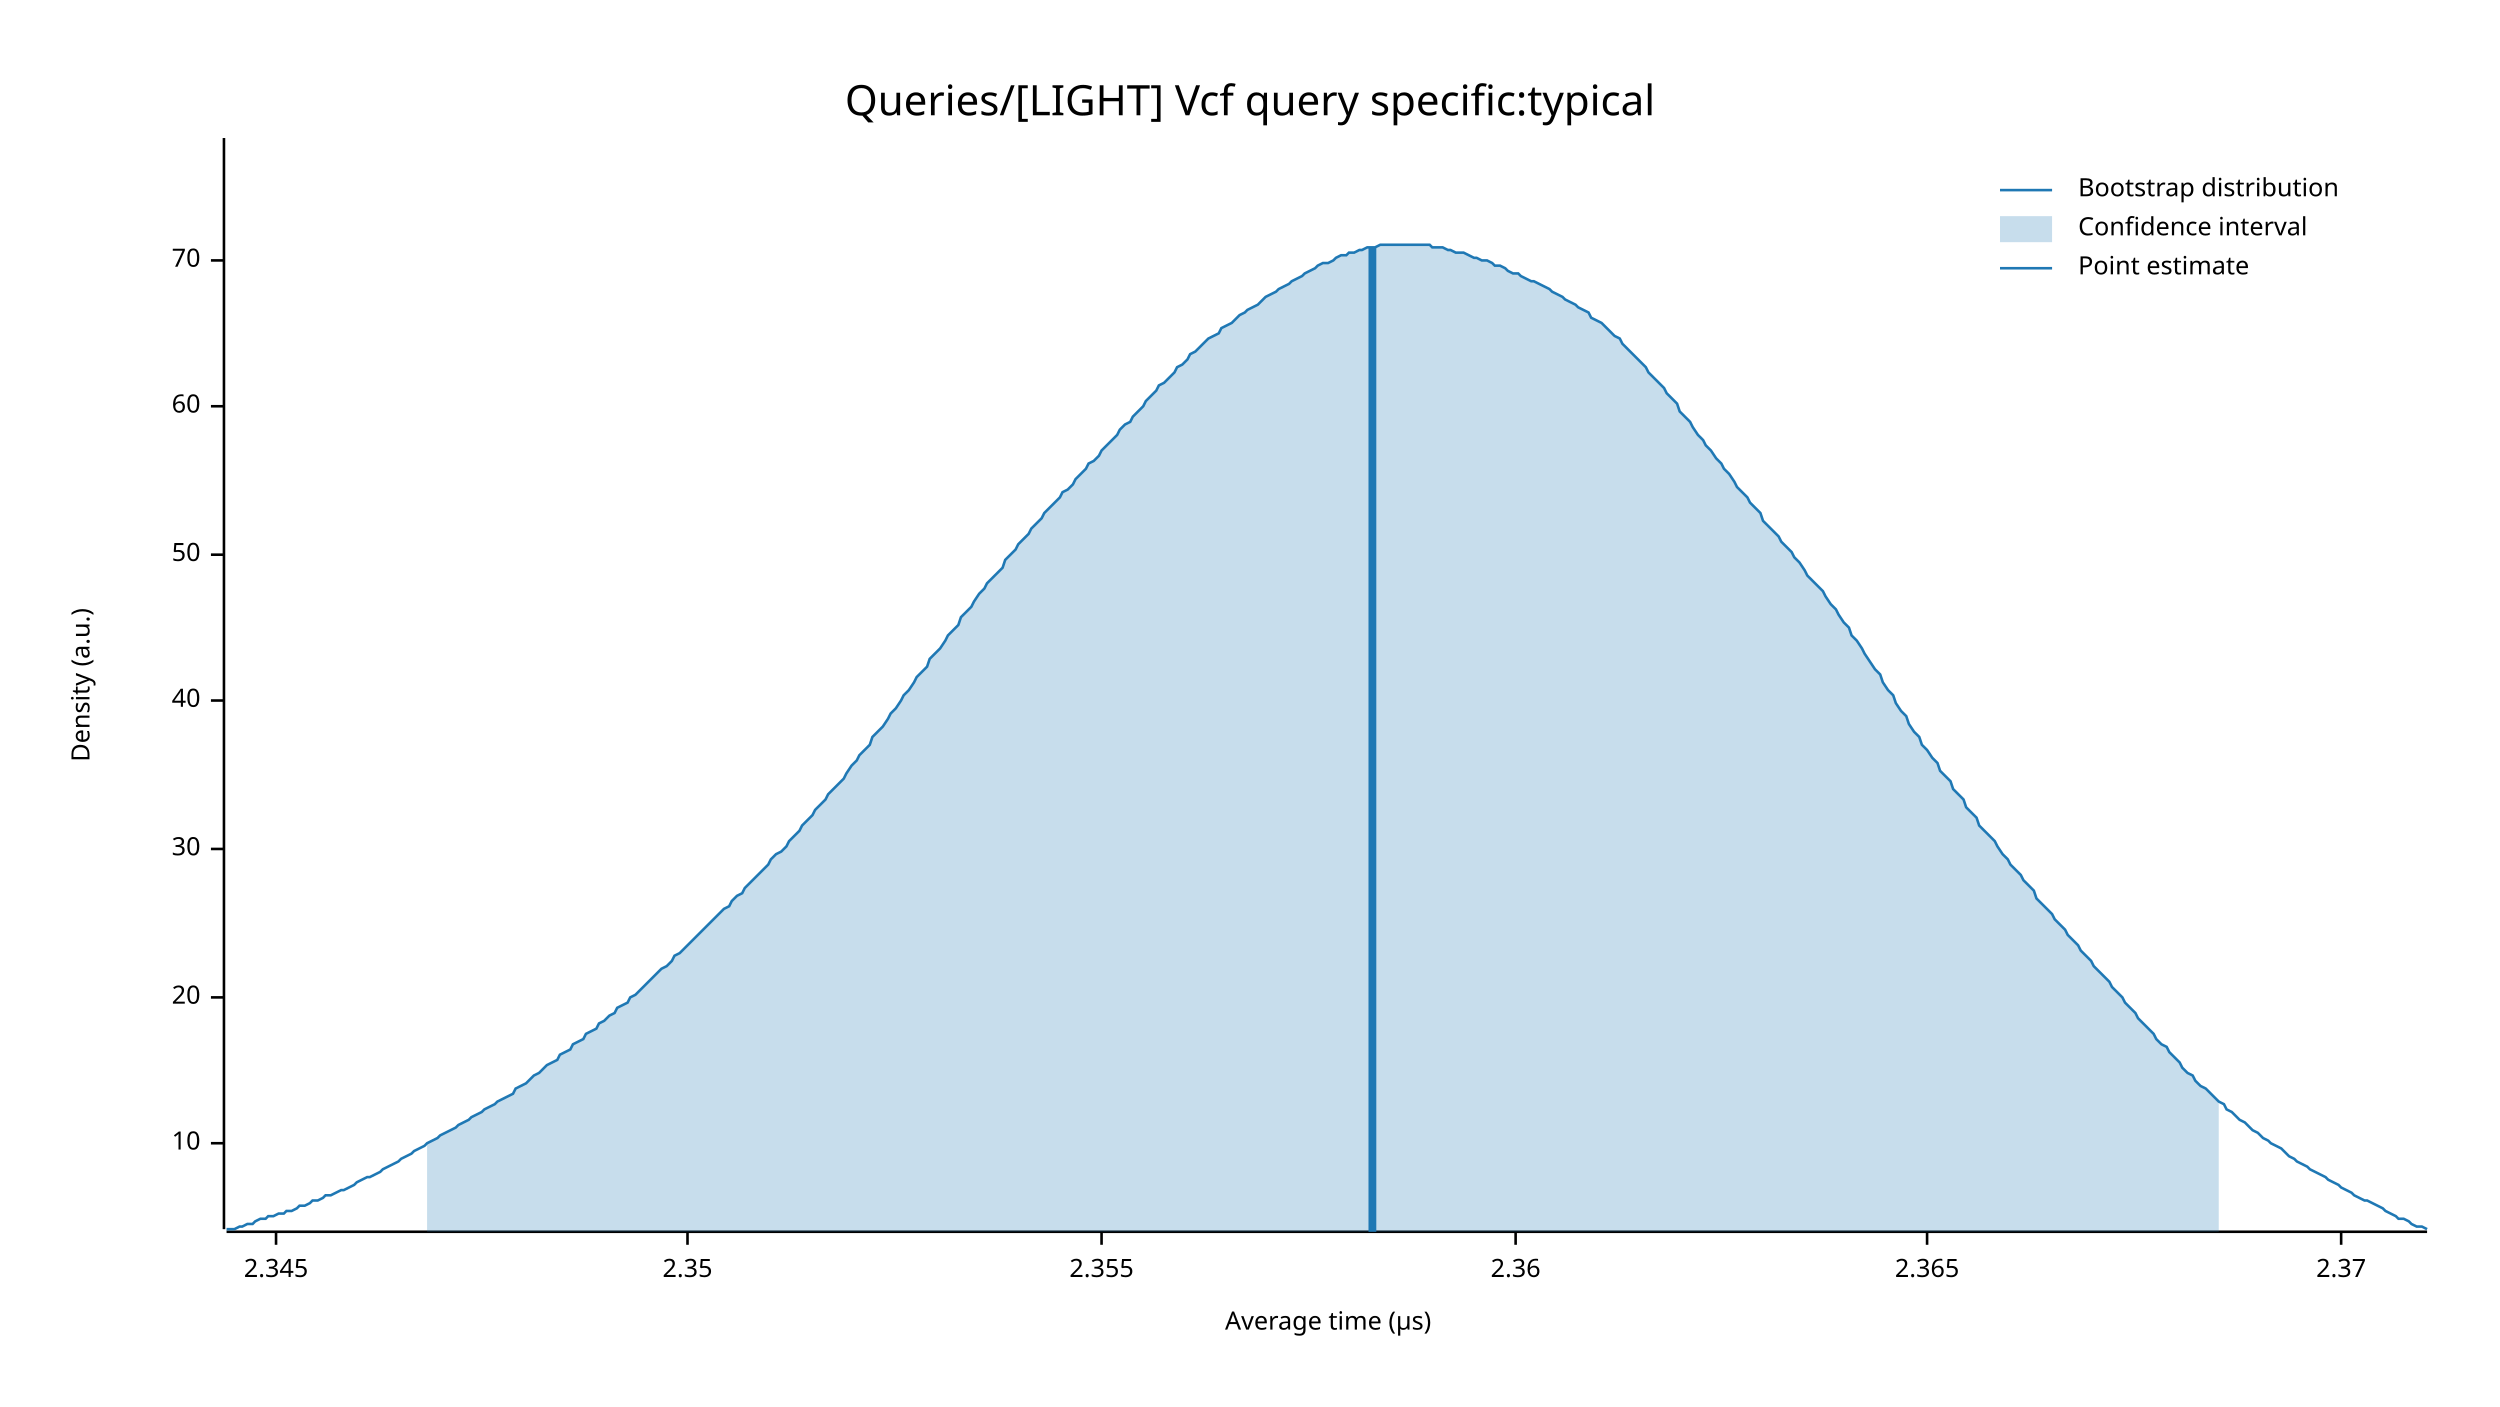
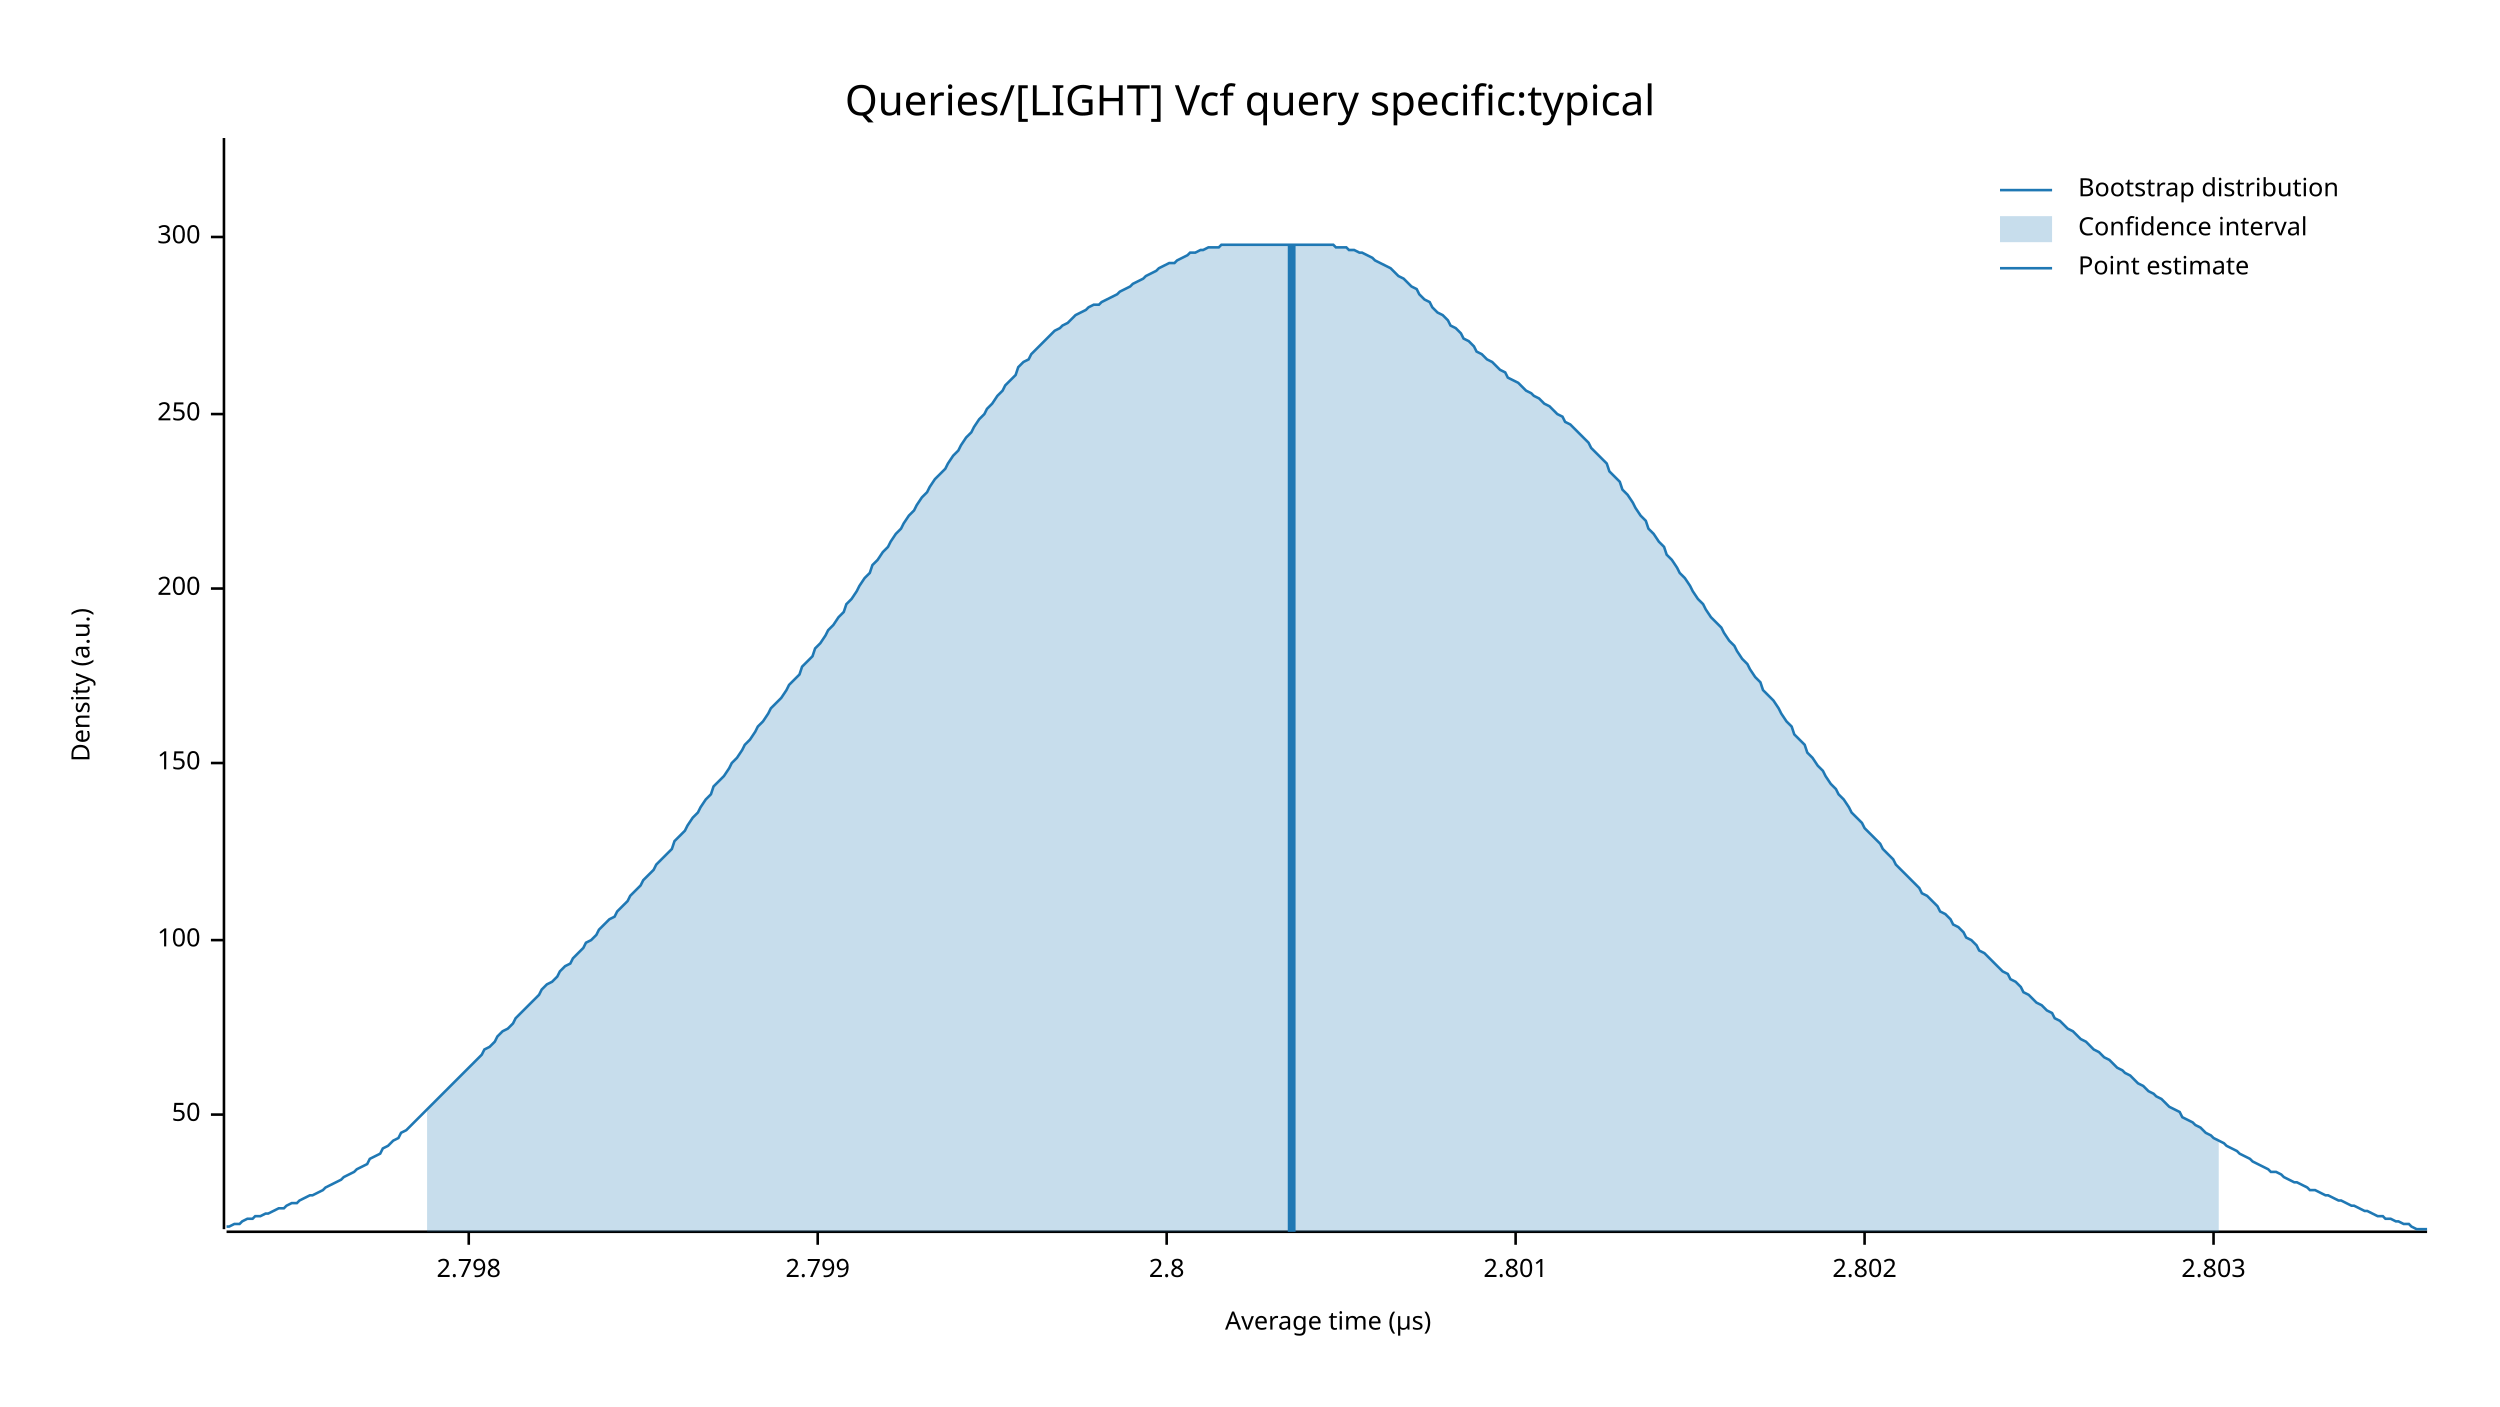
<svg xmlns="http://www.w3.org/2000/svg" width="960" height="540" viewBox="0 0 960 540">
  <text x="480" y="32" dy="0.76em" text-anchor="middle" font-family="sans-serif" font-size="16.129" opacity="1" fill="#000000">
Queries/[LIGHT] Vcf query specific:typical
</text>
  <text x="27" y="263" dy="0.76em" text-anchor="middle" font-family="sans-serif" font-size="9.677" opacity="1" fill="#000000" transform="rotate(270, 27, 263)">
Density (a.u.)
</text>
  <text x="510" y="513" dy="-0.5ex" text-anchor="middle" font-family="sans-serif" font-size="9.677" opacity="1" fill="#000000">
Average time (µs)
</text>
  <polyline fill="none" opacity="1" stroke="#000000" stroke-width="1" points="86,53 86,472 " />
-   <text x="77" y="439" dy="0.5ex" text-anchor="end" font-family="sans-serif" font-size="9.677" opacity="1" fill="#000000">
- 10
- </text>
-   <polyline fill="none" opacity="1" stroke="#000000" stroke-width="1" points="81,439 86,439 " />
-   <text x="77" y="383" dy="0.5ex" text-anchor="end" font-family="sans-serif" font-size="9.677" opacity="1" fill="#000000">
- 20
- </text>
-   <polyline fill="none" opacity="1" stroke="#000000" stroke-width="1" points="81,383 86,383 " />
-   <text x="77" y="326" dy="0.5ex" text-anchor="end" font-family="sans-serif" font-size="9.677" opacity="1" fill="#000000">
- 30
- </text>
-   <polyline fill="none" opacity="1" stroke="#000000" stroke-width="1" points="81,326 86,326 " />
-   <text x="77" y="269" dy="0.5ex" text-anchor="end" font-family="sans-serif" font-size="9.677" opacity="1" fill="#000000">
- 40
- </text>
-   <polyline fill="none" opacity="1" stroke="#000000" stroke-width="1" points="81,269 86,269 " />
-   <text x="77" y="213" dy="0.5ex" text-anchor="end" font-family="sans-serif" font-size="9.677" opacity="1" fill="#000000">
+   <text x="77" y="428" dy="0.5ex" text-anchor="end" font-family="sans-serif" font-size="9.677" opacity="1" fill="#000000">
50
</text>
-   <polyline fill="none" opacity="1" stroke="#000000" stroke-width="1" points="81,213 86,213 " />
-   <text x="77" y="156" dy="0.5ex" text-anchor="end" font-family="sans-serif" font-size="9.677" opacity="1" fill="#000000">
- 60
+   <polyline fill="none" opacity="1" stroke="#000000" stroke-width="1" points="81,428 86,428 " />
+   <text x="77" y="361" dy="0.5ex" text-anchor="end" font-family="sans-serif" font-size="9.677" opacity="1" fill="#000000">
+ 100
</text>
-   <polyline fill="none" opacity="1" stroke="#000000" stroke-width="1" points="81,156 86,156 " />
-   <text x="77" y="100" dy="0.5ex" text-anchor="end" font-family="sans-serif" font-size="9.677" opacity="1" fill="#000000">
- 70
+   <polyline fill="none" opacity="1" stroke="#000000" stroke-width="1" points="81,361 86,361 " />
+   <text x="77" y="293" dy="0.5ex" text-anchor="end" font-family="sans-serif" font-size="9.677" opacity="1" fill="#000000">
+ 150
</text>
-   <polyline fill="none" opacity="1" stroke="#000000" stroke-width="1" points="81,100 86,100 " />
+   <polyline fill="none" opacity="1" stroke="#000000" stroke-width="1" points="81,293 86,293 " />
+   <text x="77" y="226" dy="0.5ex" text-anchor="end" font-family="sans-serif" font-size="9.677" opacity="1" fill="#000000">
+ 200
+ </text>
+   <polyline fill="none" opacity="1" stroke="#000000" stroke-width="1" points="81,226 86,226 " />
+   <text x="77" y="159" dy="0.5ex" text-anchor="end" font-family="sans-serif" font-size="9.677" opacity="1" fill="#000000">
+ 250
+ </text>
+   <polyline fill="none" opacity="1" stroke="#000000" stroke-width="1" points="81,159 86,159 " />
+   <text x="77" y="91" dy="0.5ex" text-anchor="end" font-family="sans-serif" font-size="9.677" opacity="1" fill="#000000">
+ 300
+ </text>
+   <polyline fill="none" opacity="1" stroke="#000000" stroke-width="1" points="81,91 86,91 " />
  <polyline fill="none" opacity="1" stroke="#000000" stroke-width="1" points="87,473 932,473 " />
-   <text x="106" y="483" dy="0.76em" text-anchor="middle" font-family="sans-serif" font-size="9.677" opacity="1" fill="#000000">
- 2.345
+   <text x="180" y="483" dy="0.76em" text-anchor="middle" font-family="sans-serif" font-size="9.677" opacity="1" fill="#000000">
+ 2.798
</text>
-   <polyline fill="none" opacity="1" stroke="#000000" stroke-width="1" points="106,473 106,478 " />
-   <text x="264" y="483" dy="0.76em" text-anchor="middle" font-family="sans-serif" font-size="9.677" opacity="1" fill="#000000">
- 2.35
+   <polyline fill="none" opacity="1" stroke="#000000" stroke-width="1" points="180,473 180,478 " />
+   <text x="314" y="483" dy="0.76em" text-anchor="middle" font-family="sans-serif" font-size="9.677" opacity="1" fill="#000000">
+ 2.799
</text>
-   <polyline fill="none" opacity="1" stroke="#000000" stroke-width="1" points="264,473 264,478 " />
-   <text x="423" y="483" dy="0.76em" text-anchor="middle" font-family="sans-serif" font-size="9.677" opacity="1" fill="#000000">
- 2.355
+   <polyline fill="none" opacity="1" stroke="#000000" stroke-width="1" points="314,473 314,478 " />
+   <text x="448" y="483" dy="0.76em" text-anchor="middle" font-family="sans-serif" font-size="9.677" opacity="1" fill="#000000">
+ 2.8
</text>
-   <polyline fill="none" opacity="1" stroke="#000000" stroke-width="1" points="423,473 423,478 " />
+   <polyline fill="none" opacity="1" stroke="#000000" stroke-width="1" points="448,473 448,478 " />
  <text x="582" y="483" dy="0.76em" text-anchor="middle" font-family="sans-serif" font-size="9.677" opacity="1" fill="#000000">
- 2.36
+ 2.801
</text>
  <polyline fill="none" opacity="1" stroke="#000000" stroke-width="1" points="582,473 582,478 " />
-   <text x="740" y="483" dy="0.76em" text-anchor="middle" font-family="sans-serif" font-size="9.677" opacity="1" fill="#000000">
- 2.365
+   <text x="716" y="483" dy="0.76em" text-anchor="middle" font-family="sans-serif" font-size="9.677" opacity="1" fill="#000000">
+ 2.802
</text>
-   <polyline fill="none" opacity="1" stroke="#000000" stroke-width="1" points="740,473 740,478 " />
-   <text x="899" y="483" dy="0.76em" text-anchor="middle" font-family="sans-serif" font-size="9.677" opacity="1" fill="#000000">
- 2.37
+   <polyline fill="none" opacity="1" stroke="#000000" stroke-width="1" points="716,473 716,478 " />
+   <text x="850" y="483" dy="0.76em" text-anchor="middle" font-family="sans-serif" font-size="9.677" opacity="1" fill="#000000">
+ 2.803
</text>
-   <polyline fill="none" opacity="1" stroke="#000000" stroke-width="1" points="899,473 899,478 " />
-   <polyline fill="none" opacity="1" stroke="#1F78B4" stroke-width="1" points="87,472 88,472 90,472 92,471 93,471 95,470 97,470 98,469 100,468 102,468 103,467 105,467 107,466 109,466 110,465 112,465 114,464 115,463 117,463 119,462 120,461 122,461 124,460 125,459 127,459 129,458 131,457 132,457 134,456 136,455 137,454 139,453 141,452 142,452 144,451 146,450 147,449 149,448 151,447 153,446 154,445 156,444 158,443 159,442 161,441 163,440 164,439 166,438 168,437 169,436 171,435 173,434 175,433 176,432 178,431 180,430 181,429 183,428 185,427 186,426 188,425 190,424 191,423 193,422 195,421 197,420 198,418 200,417 202,416 203,415 205,413 207,412 208,411 210,409 212,408 214,407 215,405 217,404 219,403 220,401 222,400 224,399 225,397 227,396 229,395 230,393 232,392 234,390 236,389 237,387 239,386 241,385 242,383 244,382 246,380 247,379 249,377 251,375 252,374 254,372 256,371 258,369 259,367 261,366 263,364 264,363 266,361 268,359 269,358 271,356 273,354 274,353 276,351 278,349 280,348 281,346 283,344 285,343 286,341 288,339 290,337 291,336 293,334 295,332 296,330 298,328 300,327 302,325 303,323 305,321 307,319 308,317 310,315 312,313 313,311 315,309 317,307 318,305 320,303 322,301 324,299 325,297 327,294 329,292 330,290 332,288 334,286 335,283 337,281 339,279 341,276 342,274 344,272 346,269 347,267 349,265 351,262 352,260 354,258 356,256 357,253 359,251 361,249 363,246 364,244 366,242 368,240 369,237 371,235 373,233 374,231 376,228 378,226 379,224 381,222 383,220 385,218 386,215 388,213 390,211 391,209 393,207 395,205 396,203 398,201 400,199 401,197 403,195 405,193 407,191 408,189 410,188 412,186 413,184 415,182 417,180 418,178 420,177 422,175 423,173 425,171 427,169 429,167 430,165 432,163 434,162 435,160 437,158 439,156 440,154 442,152 444,150 445,148 447,147 449,145 451,143 452,141 454,140 456,138 457,136 459,135 461,133 462,132 464,130 466,129 468,128 469,126 471,125 473,124 474,123 476,121 478,120 479,119 481,118 483,117 484,116 486,114 488,113 490,112 491,111 493,110 495,109 496,108 498,107 500,106 501,105 503,104 505,103 506,102 508,101 510,101 512,100 513,99 515,98 517,98 518,97 520,97 522,96 523,96 525,95 527,95 528,95 530,94 532,94 534,94 535,94 537,94 539,94 540,94 542,94 544,94 545,94 547,94 549,94 550,95 552,95 554,95 556,96 557,96 559,97 561,97 562,97 564,98 566,99 567,99 569,100 571,100 573,101 574,102 576,102 578,103 579,104 581,105 583,105 584,106 586,107 588,108 589,108 591,109 593,110 595,111 596,112 598,113 600,114 601,115 603,116 605,117 606,118 608,119 610,120 611,122 613,123 615,124 617,126 618,127 620,129 622,130 623,132 625,134 627,136 628,137 630,139 632,141 633,143 635,145 637,147 639,149 640,151 642,153 644,155 645,158 647,160 649,162 650,164 652,167 654,169 655,171 657,173 659,176 661,178 662,180 664,182 666,185 667,187 669,189 671,191 672,193 674,195 676,197 677,200 679,202 681,204 683,206 684,208 686,210 688,212 689,214 691,216 693,219 694,221 696,223 698,225 700,227 701,229 703,232 705,234 706,236 708,239 710,241 711,244 713,246 715,249 716,251 718,254 720,257 722,259 723,262 725,265 727,267 728,270 730,273 732,275 733,278 735,281 737,283 738,286 740,288 742,291 744,293 745,296 747,298 749,300 750,303 752,305 754,307 755,310 757,312 759,314 760,317 762,319 764,321 766,323 767,325 769,328 771,330 772,332 774,334 776,336 777,338 779,340 781,342 782,345 784,347 786,349 788,351 789,353 791,355 793,357 794,359 796,361 798,363 799,365 801,367 803,369 804,371 806,373 808,375 810,377 811,379 813,381 815,383 816,385 818,387 820,389 821,391 823,393 825,395 827,397 828,399 830,401 832,402 833,404 835,406 837,408 838,410 840,412 842,413 843,415 845,417 847,418 849,420 850,421 852,423 854,424 855,426 857,427 859,429 860,430 862,431 864,433 865,434 867,435 869,437 871,438 872,439 874,440 876,441 877,442 879,444 881,445 882,446 884,447 886,448 887,449 889,450 891,451 893,452 894,453 896,454 898,455 899,456 901,457 903,458 904,459 906,460 908,461 909,461 911,462 913,463 915,464 916,465 918,466 920,467 921,468 923,468 925,469 926,470 928,471 930,471 932,472 " />
-   <polygon opacity="0.25" fill="#1F78B4" points="164,439 166,438 168,437 169,436 171,435 173,434 175,433 176,432 178,431 180,430 181,429 183,428 185,427 186,426 188,425 190,424 191,423 193,422 195,421 197,420 198,418 200,417 202,416 203,415 205,413 207,412 208,411 210,409 212,408 214,407 215,405 217,404 219,403 220,401 222,400 224,399 225,397 227,396 229,395 230,393 232,392 234,390 236,389 237,387 239,386 241,385 242,383 244,382 246,380 247,379 249,377 251,375 252,374 254,372 256,371 258,369 259,367 261,366 263,364 264,363 266,361 268,359 269,358 271,356 273,354 274,353 276,351 278,349 280,348 281,346 283,344 285,343 286,341 288,339 290,337 291,336 293,334 295,332 296,330 298,328 300,327 302,325 303,323 305,321 307,319 308,317 310,315 312,313 313,311 315,309 317,307 318,305 320,303 322,301 324,299 325,297 327,294 329,292 330,290 332,288 334,286 335,283 337,281 339,279 341,276 342,274 344,272 346,269 347,267 349,265 351,262 352,260 354,258 356,256 357,253 359,251 361,249 363,246 364,244 366,242 368,240 369,237 371,235 373,233 374,231 376,228 378,226 379,224 381,222 383,220 385,218 386,215 388,213 390,211 391,209 393,207 395,205 396,203 398,201 400,199 401,197 403,195 405,193 407,191 408,189 410,188 412,186 413,184 415,182 417,180 418,178 420,177 422,175 423,173 425,171 427,169 429,167 430,165 432,163 434,162 435,160 437,158 439,156 440,154 442,152 444,150 445,148 447,147 449,145 451,143 452,141 454,140 456,138 457,136 459,135 461,133 462,132 464,130 466,129 468,128 469,126 471,125 473,124 474,123 476,121 478,120 479,119 481,118 483,117 484,116 486,114 488,113 490,112 491,111 493,110 495,109 496,108 498,107 500,106 501,105 503,104 505,103 506,102 508,101 510,101 512,100 513,99 515,98 517,98 518,97 520,97 522,96 523,96 525,95 527,95 528,95 530,94 532,94 534,94 535,94 537,94 539,94 540,94 542,94 544,94 545,94 547,94 549,94 550,95 552,95 554,95 556,96 557,96 559,97 561,97 562,97 564,98 566,99 567,99 569,100 571,100 573,101 574,102 576,102 578,103 579,104 581,105 583,105 584,106 586,107 588,108 589,108 591,109 593,110 595,111 596,112 598,113 600,114 601,115 603,116 605,117 606,118 608,119 610,120 611,122 613,123 615,124 617,126 618,127 620,129 622,130 623,132 625,134 627,136 628,137 630,139 632,141 633,143 635,145 637,147 639,149 640,151 642,153 644,155 645,158 647,160 649,162 650,164 652,167 654,169 655,171 657,173 659,176 661,178 662,180 664,182 666,185 667,187 669,189 671,191 672,193 674,195 676,197 677,200 679,202 681,204 683,206 684,208 686,210 688,212 689,214 691,216 693,219 694,221 696,223 698,225 700,227 701,229 703,232 705,234 706,236 708,239 710,241 711,244 713,246 715,249 716,251 718,254 720,257 722,259 723,262 725,265 727,267 728,270 730,273 732,275 733,278 735,281 737,283 738,286 740,288 742,291 744,293 745,296 747,298 749,300 750,303 752,305 754,307 755,310 757,312 759,314 760,317 762,319 764,321 766,323 767,325 769,328 771,330 772,332 774,334 776,336 777,338 779,340 781,342 782,345 784,347 786,349 788,351 789,353 791,355 793,357 794,359 796,361 798,363 799,365 801,367 803,369 804,371 806,373 808,375 810,377 811,379 813,381 815,383 816,385 818,387 820,389 821,391 823,393 825,395 827,397 828,399 830,401 832,402 833,404 835,406 837,408 838,410 840,412 842,413 843,415 845,417 847,418 849,420 850,421 852,423 852,473 164,473 " />
-   <polyline fill="none" opacity="1" stroke="#1F78B4" stroke-width="3" points="527,473 527,95 " />
+   <polyline fill="none" opacity="1" stroke="#000000" stroke-width="1" points="850,473 850,478 " />
+   <polyline fill="none" opacity="1" stroke="#1F78B4" stroke-width="1" points="87,471 88,471 90,470 92,470 93,469 95,468 97,468 98,467 100,467 102,466 103,466 105,465 107,464 109,464 110,463 112,462 114,462 115,461 117,460 119,459 120,459 122,458 124,457 125,456 127,455 129,454 131,453 132,452 134,451 136,450 137,449 139,448 141,447 142,445 144,444 146,443 147,441 149,440 151,438 153,437 154,435 156,434 158,432 159,431 161,429 163,427 164,426 166,424 168,422 169,421 171,419 173,417 175,415 176,414 178,412 180,410 181,409 183,407 185,405 186,403 188,402 190,400 191,398 193,396 195,395 197,393 198,391 200,389 202,387 203,386 205,384 207,382 208,380 210,378 212,377 214,375 215,373 217,371 219,370 220,368 222,366 224,364 225,362 227,361 229,359 230,357 232,355 234,353 236,352 237,350 239,348 241,346 242,344 244,342 246,340 247,338 249,336 251,334 252,332 254,330 256,328 258,326 259,323 261,321 263,319 264,317 266,314 268,312 269,310 271,307 273,305 274,302 276,300 278,298 280,295 281,293 283,291 285,288 286,286 288,284 290,281 291,279 293,277 295,274 296,272 298,270 300,268 302,265 303,263 305,261 307,259 308,256 310,254 312,252 313,249 315,247 317,244 318,242 320,240 322,237 324,235 325,232 327,230 329,227 330,225 332,222 334,220 335,217 337,215 339,212 341,210 342,208 344,205 346,203 347,201 349,198 351,196 352,194 354,191 356,189 357,187 359,184 361,182 363,180 364,178 366,175 368,173 369,171 371,168 373,166 374,164 376,161 378,159 379,157 381,155 383,152 385,150 386,148 388,146 390,144 391,141 393,139 395,138 396,136 398,134 400,132 401,131 403,129 405,127 407,126 408,125 410,124 412,122 413,121 415,120 417,119 418,118 420,117 422,117 423,116 425,115 427,114 429,113 430,112 432,111 434,110 435,109 437,108 439,107 440,106 442,105 444,104 445,103 447,102 449,101 451,101 452,100 454,99 456,98 457,97 459,97 461,96 462,96 464,95 466,95 468,95 469,94 471,94 473,94 474,94 476,94 478,94 479,94 481,94 483,94 484,94 486,94 488,94 490,94 491,94 493,94 495,94 496,94 498,94 500,94 501,94 503,94 505,94 506,94 508,94 510,94 512,94 513,95 515,95 517,95 518,96 520,96 522,97 523,97 525,98 527,99 528,100 530,101 532,102 534,103 535,104 537,106 539,107 540,108 542,110 544,111 545,113 547,115 549,116 550,118 552,120 554,121 556,123 557,125 559,126 561,128 562,130 564,131 566,133 567,135 569,136 571,138 573,139 574,140 576,142 578,143 579,145 581,146 583,147 584,148 586,150 588,151 589,152 591,153 593,155 595,156 596,157 598,159 600,160 601,162 603,163 605,165 606,166 608,168 610,170 611,172 613,174 615,176 617,178 618,181 620,183 622,185 623,188 625,190 627,193 628,195 630,198 632,200 633,203 635,205 637,208 639,210 640,213 642,215 644,218 645,220 647,222 649,225 650,227 652,230 654,232 655,234 657,237 659,239 661,241 662,243 664,246 666,248 667,250 669,253 671,255 672,257 674,260 676,262 677,265 679,267 681,269 683,272 684,274 686,277 688,279 689,282 691,284 693,286 694,289 696,291 698,294 700,296 701,298 703,301 705,303 706,305 708,307 710,310 711,312 713,314 715,316 716,318 718,320 720,322 722,324 723,326 725,328 727,330 728,332 730,334 732,336 733,337 735,339 737,341 738,343 740,344 742,346 744,348 745,350 747,351 749,353 750,355 752,356 754,358 755,360 757,361 759,363 760,365 762,366 764,368 766,370 767,371 769,373 771,374 772,376 774,377 776,379 777,381 779,382 781,384 782,385 784,386 786,388 788,389 789,391 791,392 793,394 794,395 796,396 798,398 799,399 801,400 803,402 804,403 806,404 808,406 810,407 811,408 813,410 815,411 816,412 818,413 820,415 821,416 823,417 825,419 827,420 828,421 830,422 832,424 833,425 835,426 837,427 838,429 840,430 842,431 843,432 845,433 847,435 849,436 850,437 852,438 854,439 855,440 857,441 859,442 860,443 862,444 864,445 865,446 867,447 869,448 871,449 872,450 874,450 876,451 877,452 879,453 881,454 882,454 884,455 886,456 887,457 889,457 891,458 893,459 894,459 896,460 898,461 899,461 901,462 903,463 904,463 906,464 908,465 909,465 911,466 913,467 915,467 916,468 918,468 920,469 921,469 923,470 925,470 926,471 928,472 930,472 932,472 " />
+   <polygon opacity="0.25" fill="#1F78B4" points="164,426 166,424 168,422 169,421 171,419 173,417 175,415 176,414 178,412 180,410 181,409 183,407 185,405 186,403 188,402 190,400 191,398 193,396 195,395 197,393 198,391 200,389 202,387 203,386 205,384 207,382 208,380 210,378 212,377 214,375 215,373 217,371 219,370 220,368 222,366 224,364 225,362 227,361 229,359 230,357 232,355 234,353 236,352 237,350 239,348 241,346 242,344 244,342 246,340 247,338 249,336 251,334 252,332 254,330 256,328 258,326 259,323 261,321 263,319 264,317 266,314 268,312 269,310 271,307 273,305 274,302 276,300 278,298 280,295 281,293 283,291 285,288 286,286 288,284 290,281 291,279 293,277 295,274 296,272 298,270 300,268 302,265 303,263 305,261 307,259 308,256 310,254 312,252 313,249 315,247 317,244 318,242 320,240 322,237 324,235 325,232 327,230 329,227 330,225 332,222 334,220 335,217 337,215 339,212 341,210 342,208 344,205 346,203 347,201 349,198 351,196 352,194 354,191 356,189 357,187 359,184 361,182 363,180 364,178 366,175 368,173 369,171 371,168 373,166 374,164 376,161 378,159 379,157 381,155 383,152 385,150 386,148 388,146 390,144 391,141 393,139 395,138 396,136 398,134 400,132 401,131 403,129 405,127 407,126 408,125 410,124 412,122 413,121 415,120 417,119 418,118 420,117 422,117 423,116 425,115 427,114 429,113 430,112 432,111 434,110 435,109 437,108 439,107 440,106 442,105 444,104 445,103 447,102 449,101 451,101 452,100 454,99 456,98 457,97 459,97 461,96 462,96 464,95 466,95 468,95 469,94 471,94 473,94 474,94 476,94 478,94 479,94 481,94 483,94 484,94 486,94 488,94 490,94 491,94 493,94 495,94 496,94 498,94 500,94 501,94 503,94 505,94 506,94 508,94 510,94 512,94 513,95 515,95 517,95 518,96 520,96 522,97 523,97 525,98 527,99 528,100 530,101 532,102 534,103 535,104 537,106 539,107 540,108 542,110 544,111 545,113 547,115 549,116 550,118 552,120 554,121 556,123 557,125 559,126 561,128 562,130 564,131 566,133 567,135 569,136 571,138 573,139 574,140 576,142 578,143 579,145 581,146 583,147 584,148 586,150 588,151 589,152 591,153 593,155 595,156 596,157 598,159 600,160 601,162 603,163 605,165 606,166 608,168 610,170 611,172 613,174 615,176 617,178 618,181 620,183 622,185 623,188 625,190 627,193 628,195 630,198 632,200 633,203 635,205 637,208 639,210 640,213 642,215 644,218 645,220 647,222 649,225 650,227 652,230 654,232 655,234 657,237 659,239 661,241 662,243 664,246 666,248 667,250 669,253 671,255 672,257 674,260 676,262 677,265 679,267 681,269 683,272 684,274 686,277 688,279 689,282 691,284 693,286 694,289 696,291 698,294 700,296 701,298 703,301 705,303 706,305 708,307 710,310 711,312 713,314 715,316 716,318 718,320 720,322 722,324 723,326 725,328 727,330 728,332 730,334 732,336 733,337 735,339 737,341 738,343 740,344 742,346 744,348 745,350 747,351 749,353 750,355 752,356 754,358 755,360 757,361 759,363 760,365 762,366 764,368 766,370 767,371 769,373 771,374 772,376 774,377 776,379 777,381 779,382 781,384 782,385 784,386 786,388 788,389 789,391 791,392 793,394 794,395 796,396 798,398 799,399 801,400 803,402 804,403 806,404 808,406 810,407 811,408 813,410 815,411 816,412 818,413 820,415 821,416 823,417 825,419 827,420 828,421 830,422 832,424 833,425 835,426 837,427 838,429 840,430 842,431 843,432 845,433 847,435 849,436 850,437 852,438 852,473 164,473 " />
+   <polyline fill="none" opacity="1" stroke="#1F78B4" stroke-width="3" points="496,473 496,94 " />
  <text x="798" y="68" dy="0.76em" text-anchor="start" font-family="sans-serif" font-size="9.677" opacity="1" fill="#000000">
Bootstrap distribution
</text>
  <text x="798" y="83" dy="0.76em" text-anchor="start" font-family="sans-serif" font-size="9.677" opacity="1" fill="#000000">
Confidence interval
</text>
  <text x="798" y="98" dy="0.76em" text-anchor="start" font-family="sans-serif" font-size="9.677" opacity="1" fill="#000000">
Point estimate
</text>
  <polyline fill="none" opacity="1" stroke="#1F78B4" stroke-width="1" points="768,73 788,73 " />
  <rect x="768" y="83" width="20" height="10" opacity="0.25" fill="#1F78B4" stroke="none" />
  <polyline fill="none" opacity="1" stroke="#1F78B4" stroke-width="1" points="768,103 788,103 " />
</svg>
